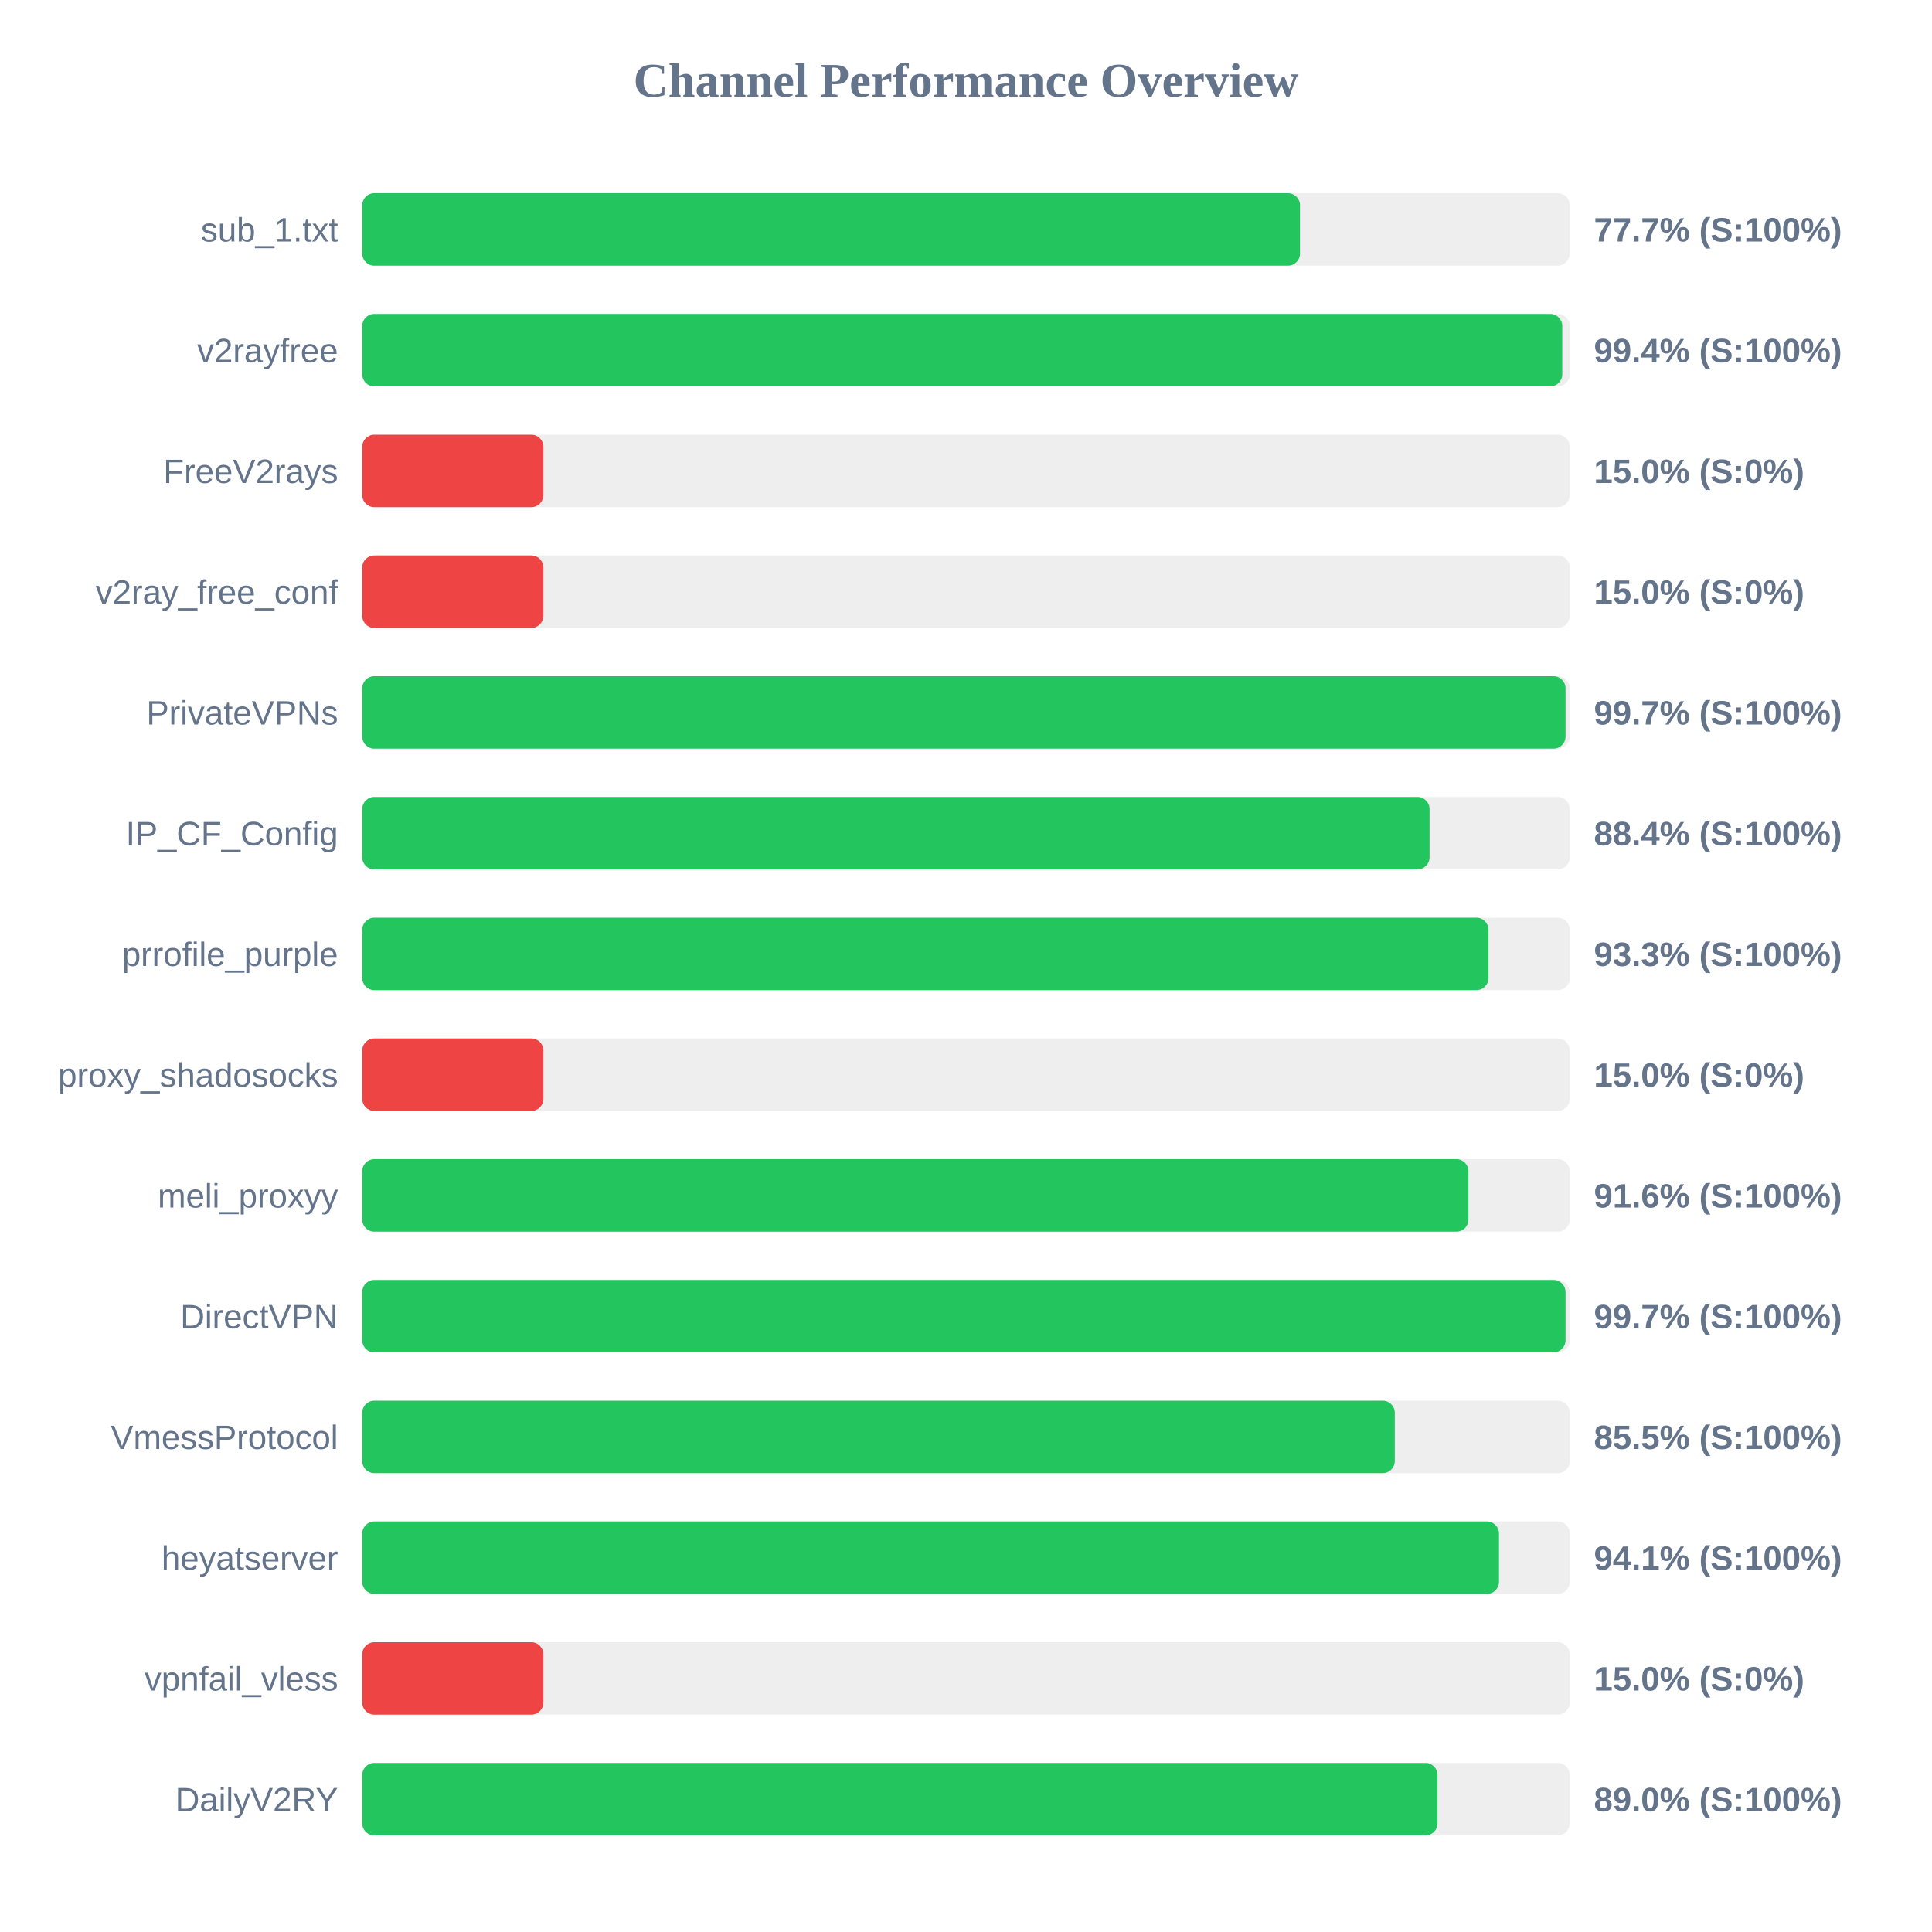
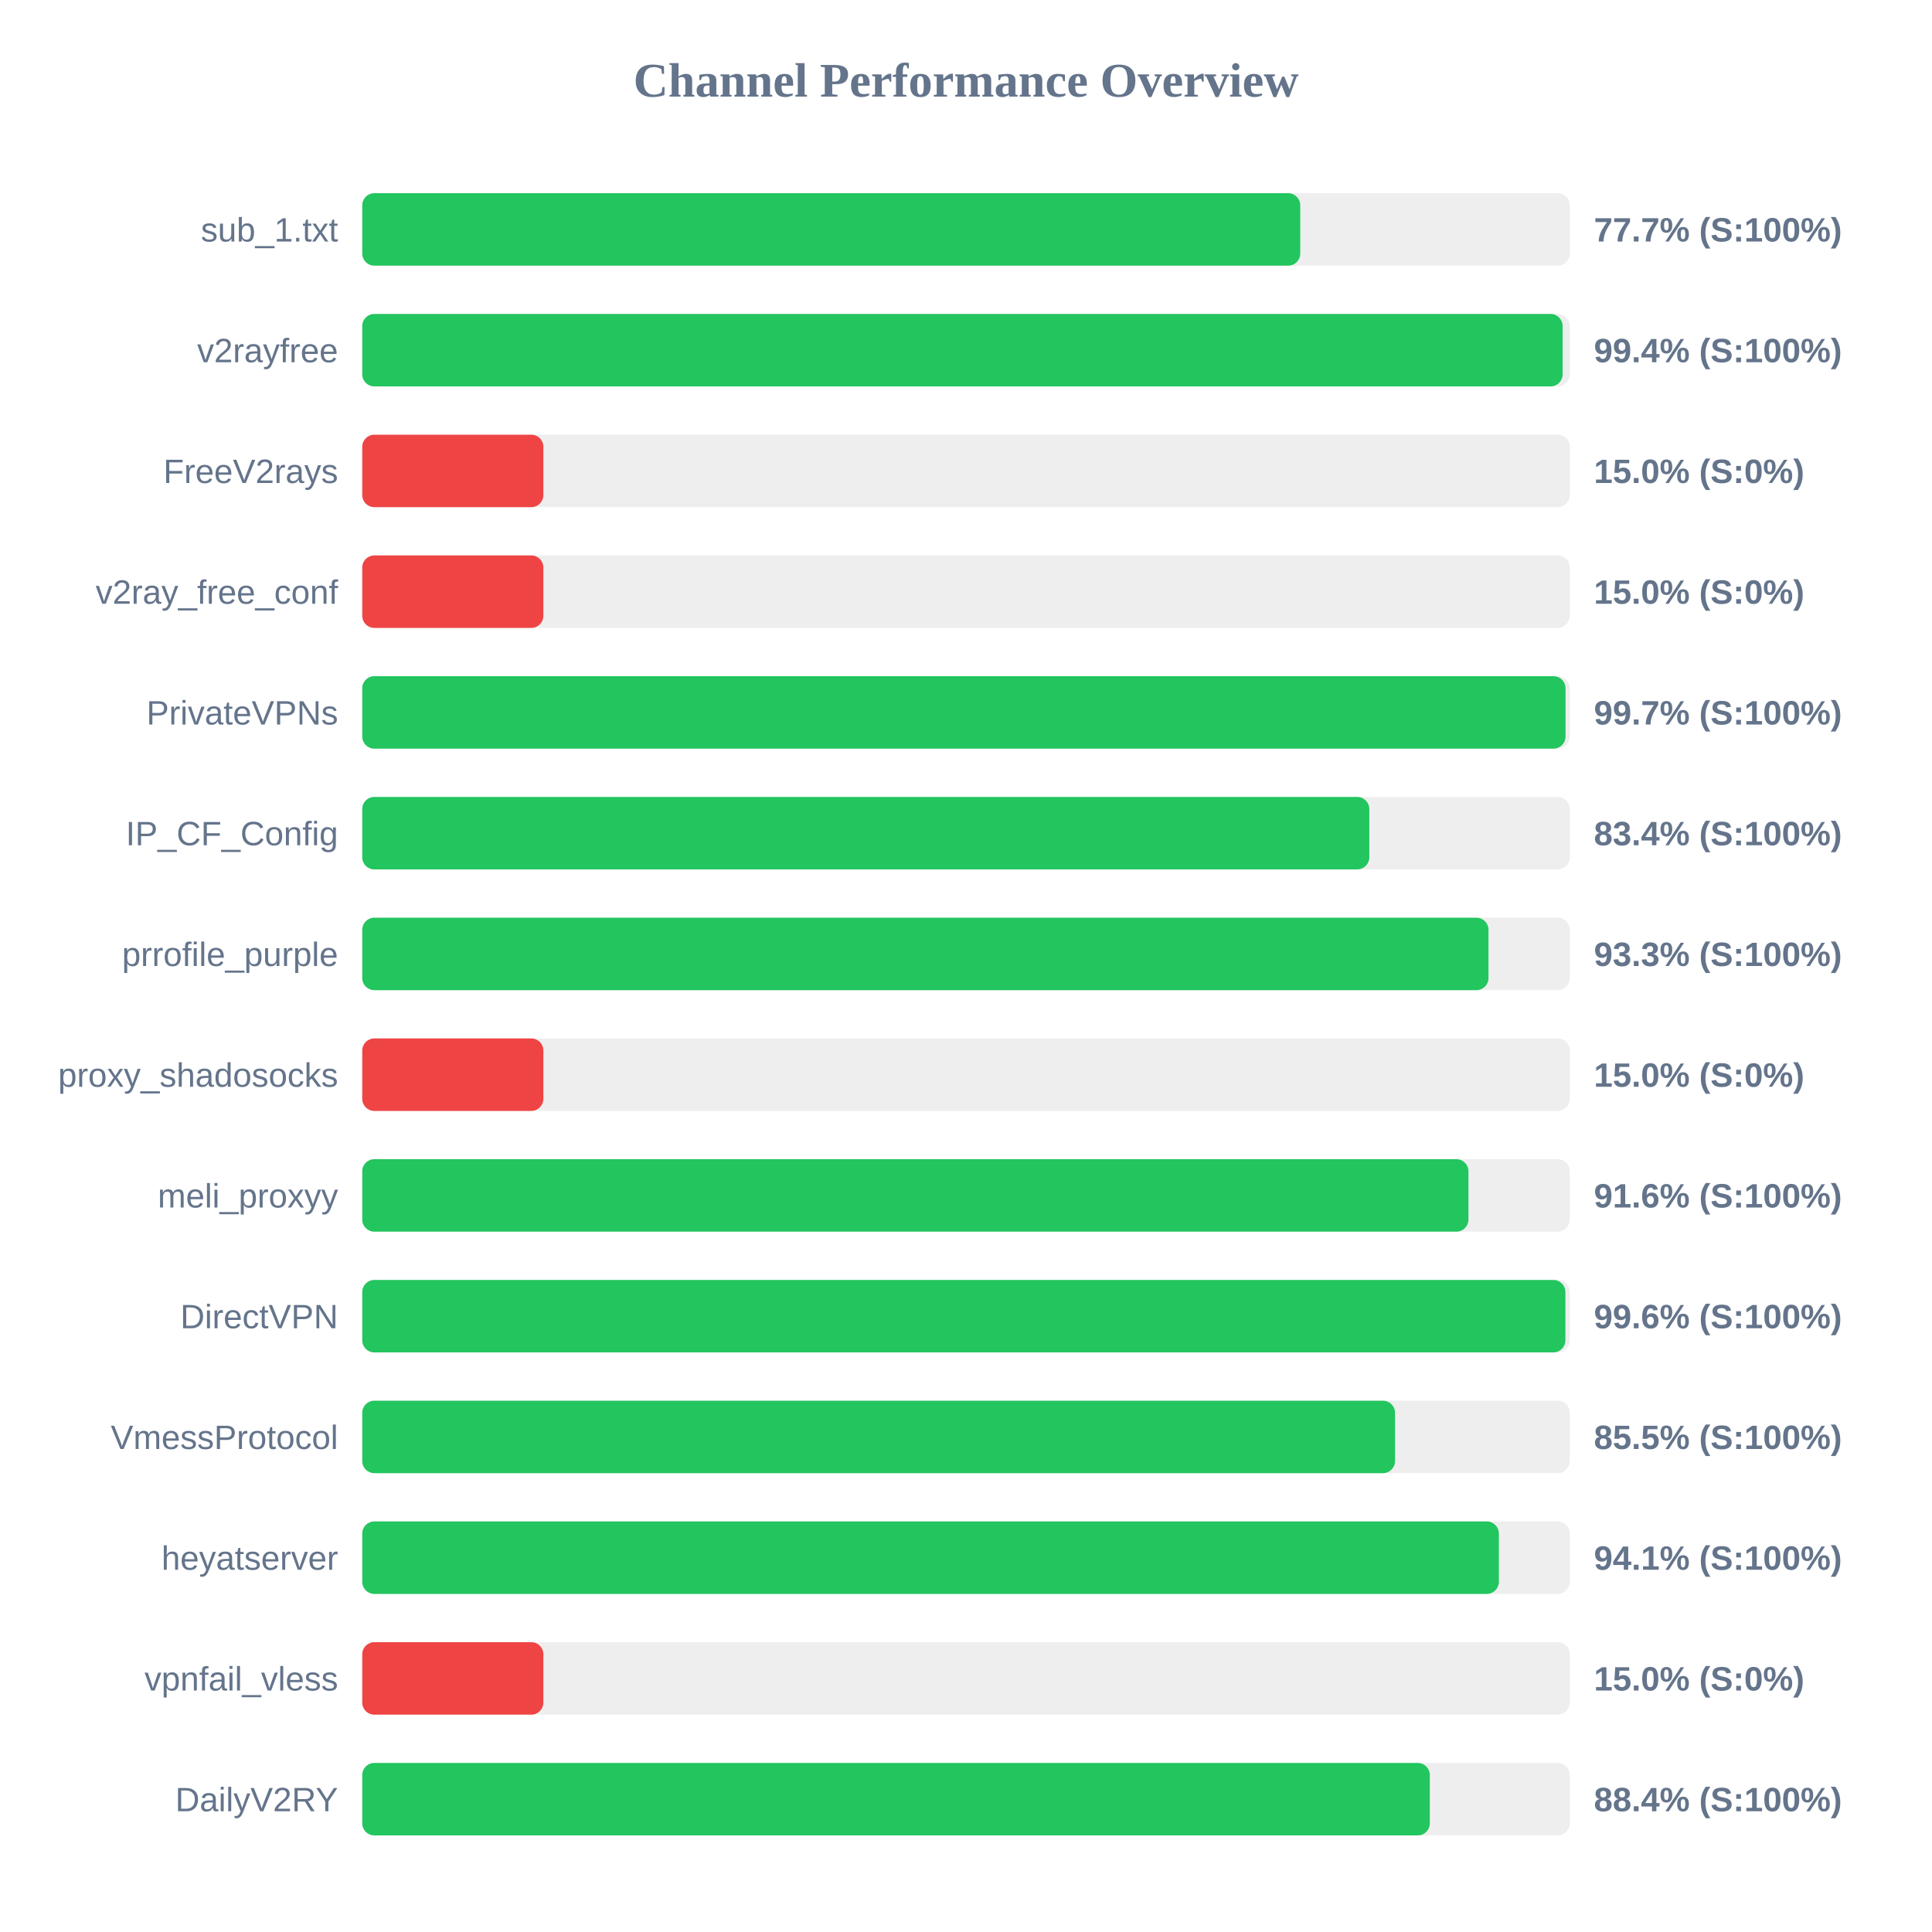
<svg xmlns="http://www.w3.org/2000/svg" width="800" height="800" version="1.1">
  <style>
        .row { font: 14px Arial; fill: #64748b; }
        .score { font: bold 14px Arial; fill: #64748b; }
    </style>
  <text x="400" y="40" text-anchor="middle" font-size="20px" font-weight="bold" fill="#64748b">Channel Performance Overview</text>
  <rect x="150" y="80" width="500" height="30" fill="#eee" rx="5" />
-   <rect x="150" y="80" width="388.3" height="30" fill="#22c55e" rx="5" />
+   <rect x="150" y="80" width="388.4" height="30" fill="#22c55e" rx="5" />
  <text x="140" y="100" text-anchor="end" class="row">sub_1.txt</text>
  <text x="660" y="100" text-anchor="start" class="score">77.7% (S:100%)</text>
  <rect x="150" y="130" width="500" height="30" fill="#eee" rx="5" />
-   <rect x="150" y="130" width="496.9" height="30" fill="#22c55e" rx="5" />
+   <rect x="150" y="130" width="497.05" height="30" fill="#22c55e" rx="5" />
  <text x="140" y="150" text-anchor="end" class="row">v2rayfree</text>
  <text x="660" y="150" text-anchor="start" class="score">99.4% (S:100%)</text>
  <rect x="150" y="180" width="500" height="30" fill="#eee" rx="5" />
  <rect x="150" y="180" width="75.0" height="30" fill="#ef4444" rx="5" />
  <text x="140" y="200" text-anchor="end" class="row">FreeV2rays</text>
  <text x="660" y="200" text-anchor="start" class="score">15.0% (S:0%)</text>
  <rect x="150" y="230" width="500" height="30" fill="#eee" rx="5" />
  <rect x="150" y="230" width="75.0" height="30" fill="#ef4444" rx="5" />
  <text x="140" y="250" text-anchor="end" class="row">v2ray_free_conf</text>
  <text x="660" y="250" text-anchor="start" class="score">15.0% (S:0%)</text>
  <rect x="150" y="280" width="500" height="30" fill="#eee" rx="5" />
  <rect x="150" y="280" width="498.25" height="30" fill="#22c55e" rx="5" />
  <text x="140" y="300" text-anchor="end" class="row">PrivateVPNs</text>
  <text x="660" y="300" text-anchor="start" class="score">99.7% (S:100%)</text>
  <rect x="150" y="330" width="500" height="30" fill="#eee" rx="5" />
-   <rect x="150" y="330" width="441.95" height="30" fill="#22c55e" rx="5" />
+   <rect x="150" y="330" width="417.0" height="30" fill="#22c55e" rx="5" />
  <text x="140" y="350" text-anchor="end" class="row">IP_CF_Config</text>
-   <text x="660" y="350" text-anchor="start" class="score">88.4% (S:100%)</text>
+   <text x="660" y="350" text-anchor="start" class="score">83.4% (S:100%)</text>
  <rect x="150" y="380" width="500" height="30" fill="#eee" rx="5" />
  <rect x="150" y="380" width="466.35" height="30" fill="#22c55e" rx="5" />
  <text x="140" y="400" text-anchor="end" class="row">prrofile_purple</text>
  <text x="660" y="400" text-anchor="start" class="score">93.3% (S:100%)</text>
  <rect x="150" y="430" width="500" height="30" fill="#eee" rx="5" />
  <rect x="150" y="430" width="75.0" height="30" fill="#ef4444" rx="5" />
  <text x="140" y="450" text-anchor="end" class="row">proxy_shadosocks</text>
  <text x="660" y="450" text-anchor="start" class="score">15.0% (S:0%)</text>
  <rect x="150" y="480" width="500" height="30" fill="#eee" rx="5" />
  <rect x="150" y="480" width="458.05" height="30" fill="#22c55e" rx="5" />
  <text x="140" y="500" text-anchor="end" class="row">meli_proxyy</text>
  <text x="660" y="500" text-anchor="start" class="score">91.6% (S:100%)</text>
  <rect x="150" y="530" width="500" height="30" fill="#eee" rx="5" />
-   <rect x="150" y="530" width="498.25" height="30" fill="#22c55e" rx="5" />
+   <rect x="150" y="530" width="498.2" height="30" fill="#22c55e" rx="5" />
  <text x="140" y="550" text-anchor="end" class="row">DirectVPN</text>
-   <text x="660" y="550" text-anchor="start" class="score">99.7% (S:100%)</text>
+   <text x="660" y="550" text-anchor="start" class="score">99.6% (S:100%)</text>
  <rect x="150" y="580" width="500" height="30" fill="#eee" rx="5" />
-   <rect x="150" y="580" width="427.55" height="30" fill="#22c55e" rx="5" />
+   <rect x="150" y="580" width="427.65" height="30" fill="#22c55e" rx="5" />
  <text x="140" y="600" text-anchor="end" class="row">VmessProtocol</text>
  <text x="660" y="600" text-anchor="start" class="score">85.5% (S:100%)</text>
  <rect x="150" y="630" width="500" height="30" fill="#eee" rx="5" />
-   <rect x="150" y="630" width="470.7" height="30" fill="#22c55e" rx="5" />
+   <rect x="150" y="630" width="470.65" height="30" fill="#22c55e" rx="5" />
  <text x="140" y="650" text-anchor="end" class="row">heyatserver</text>
  <text x="660" y="650" text-anchor="start" class="score">94.1% (S:100%)</text>
  <rect x="150" y="680" width="500" height="30" fill="#eee" rx="5" />
  <rect x="150" y="680" width="75.0" height="30" fill="#ef4444" rx="5" />
  <text x="140" y="700" text-anchor="end" class="row">vpnfail_vless</text>
  <text x="660" y="700" text-anchor="start" class="score">15.0% (S:0%)</text>
  <rect x="150" y="730" width="500" height="30" fill="#eee" rx="5" />
-   <rect x="150" y="730" width="445.25" height="30" fill="#22c55e" rx="5" />
+   <rect x="150" y="730" width="442.05" height="30" fill="#22c55e" rx="5" />
  <text x="140" y="750" text-anchor="end" class="row">DailyV2RY</text>
-   <text x="660" y="750" text-anchor="start" class="score">89.0% (S:100%)</text>
+   <text x="660" y="750" text-anchor="start" class="score">88.4% (S:100%)</text>
</svg>
